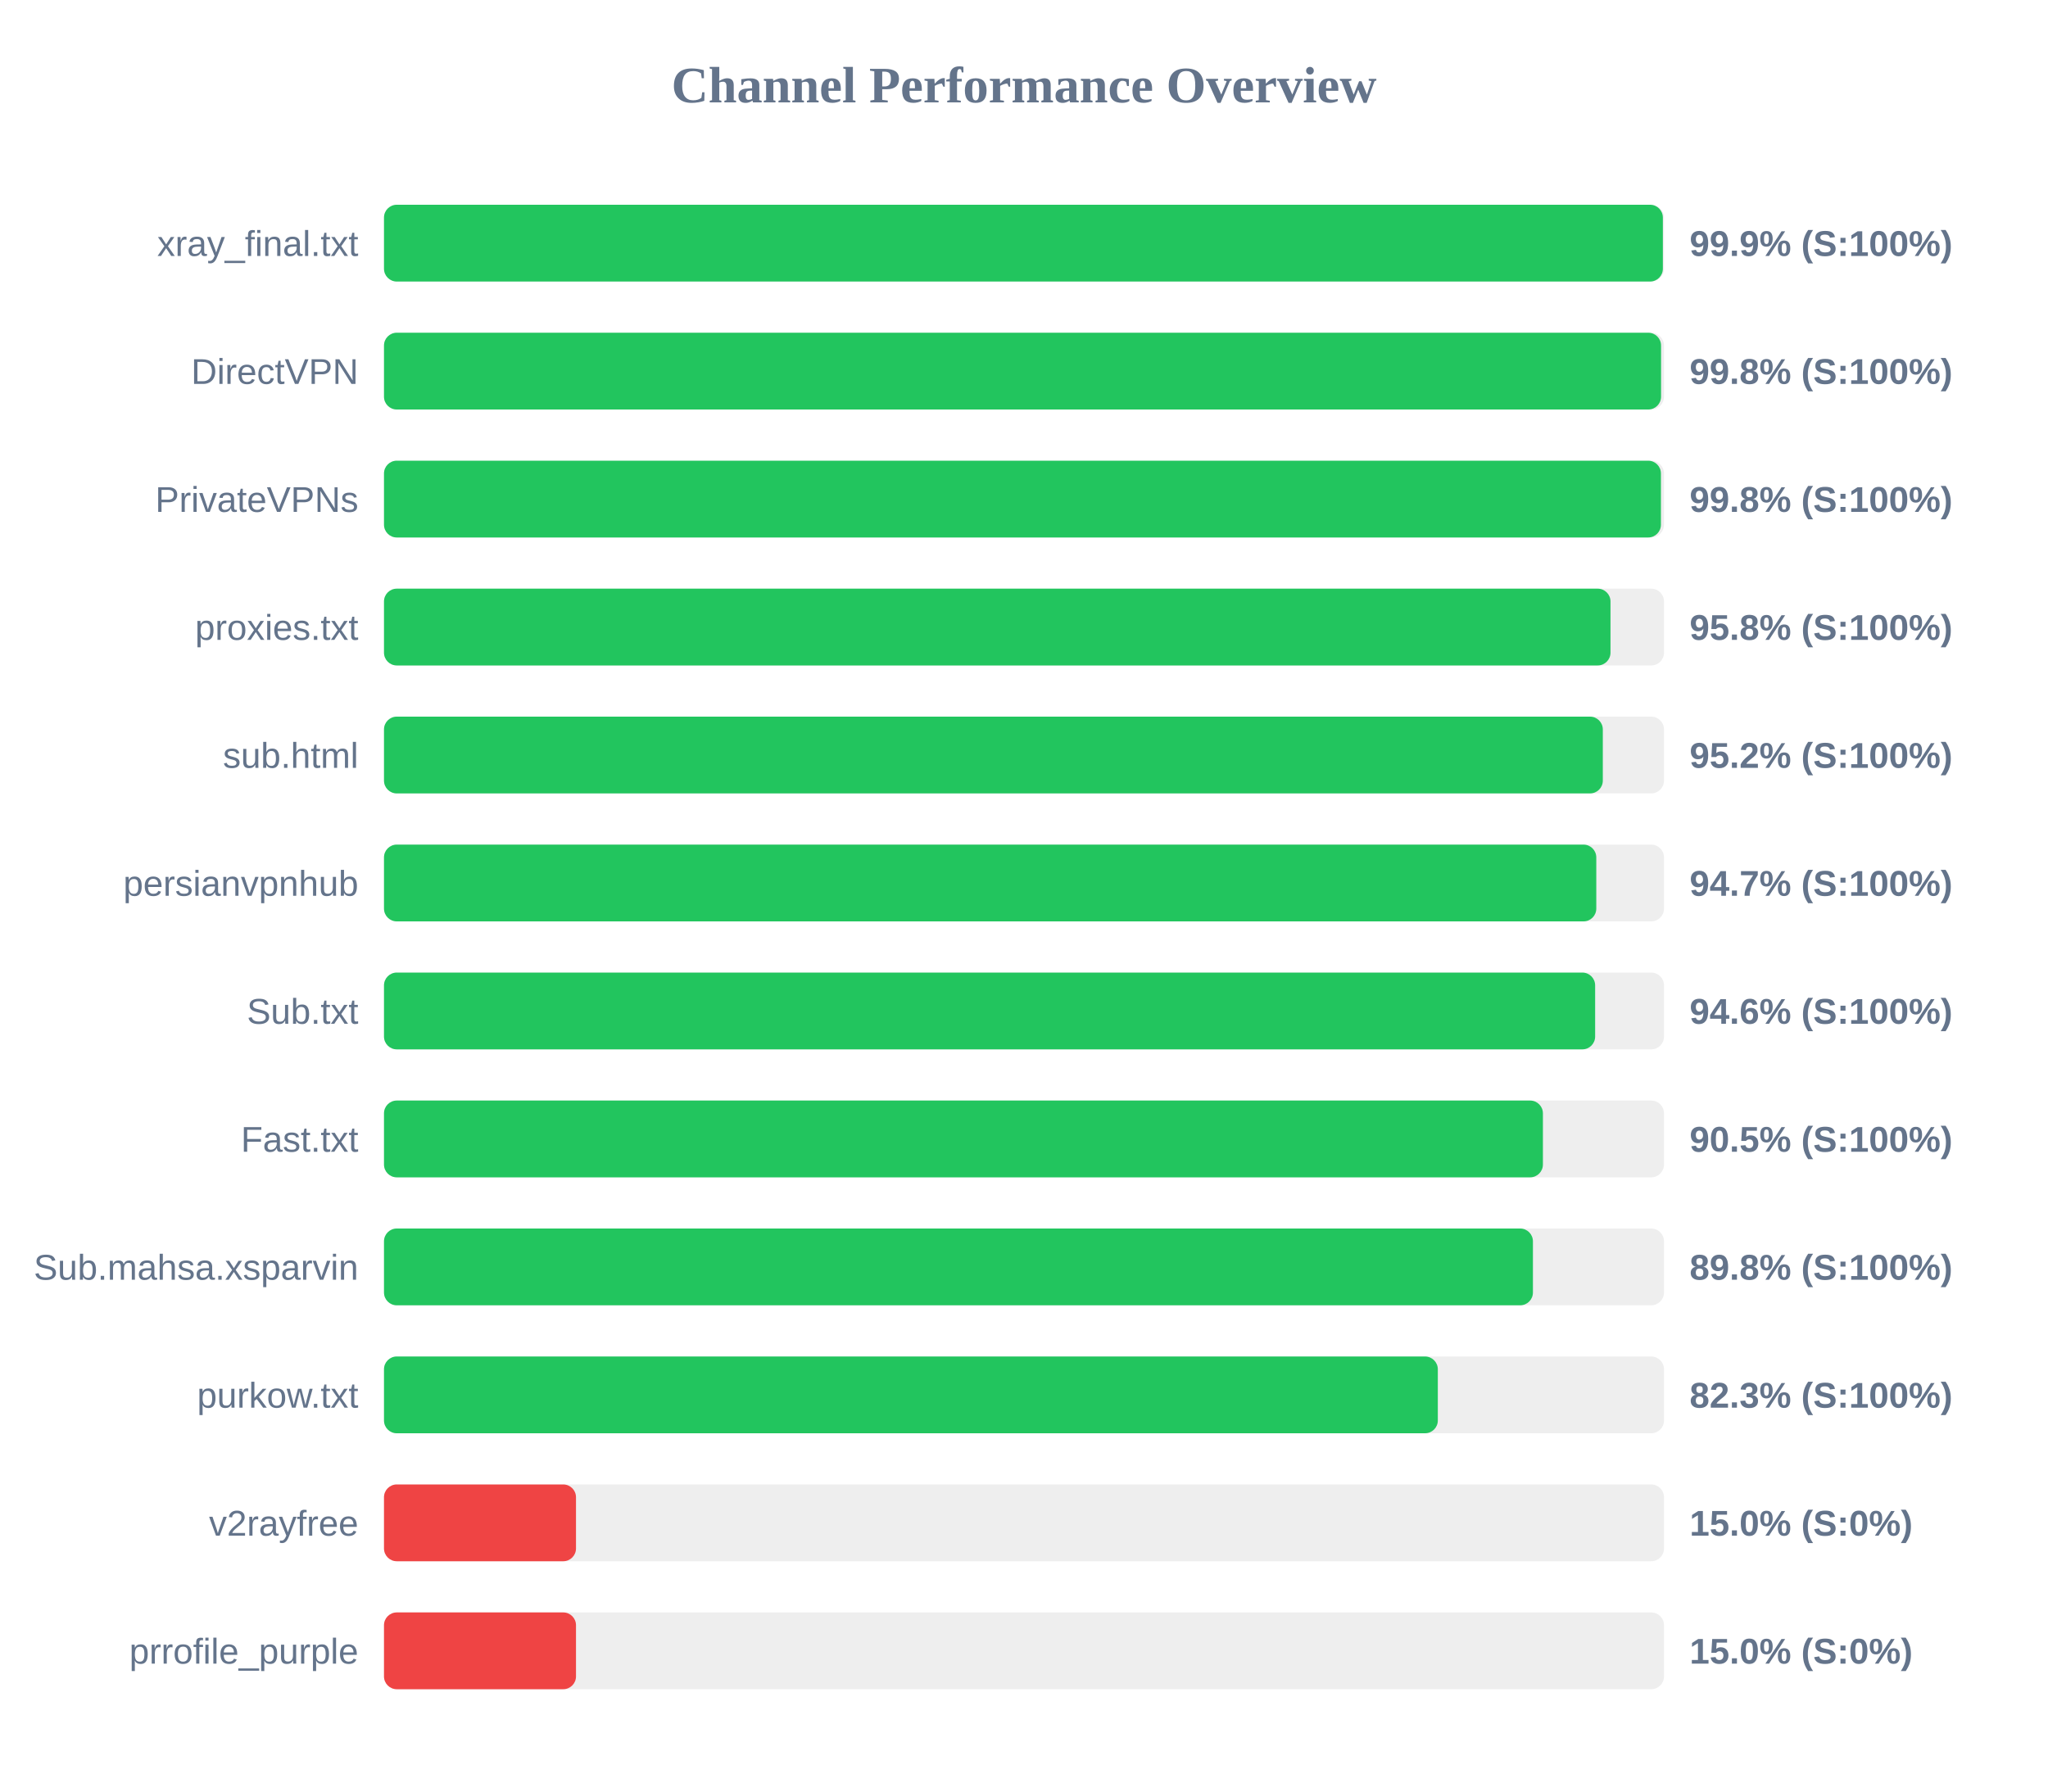
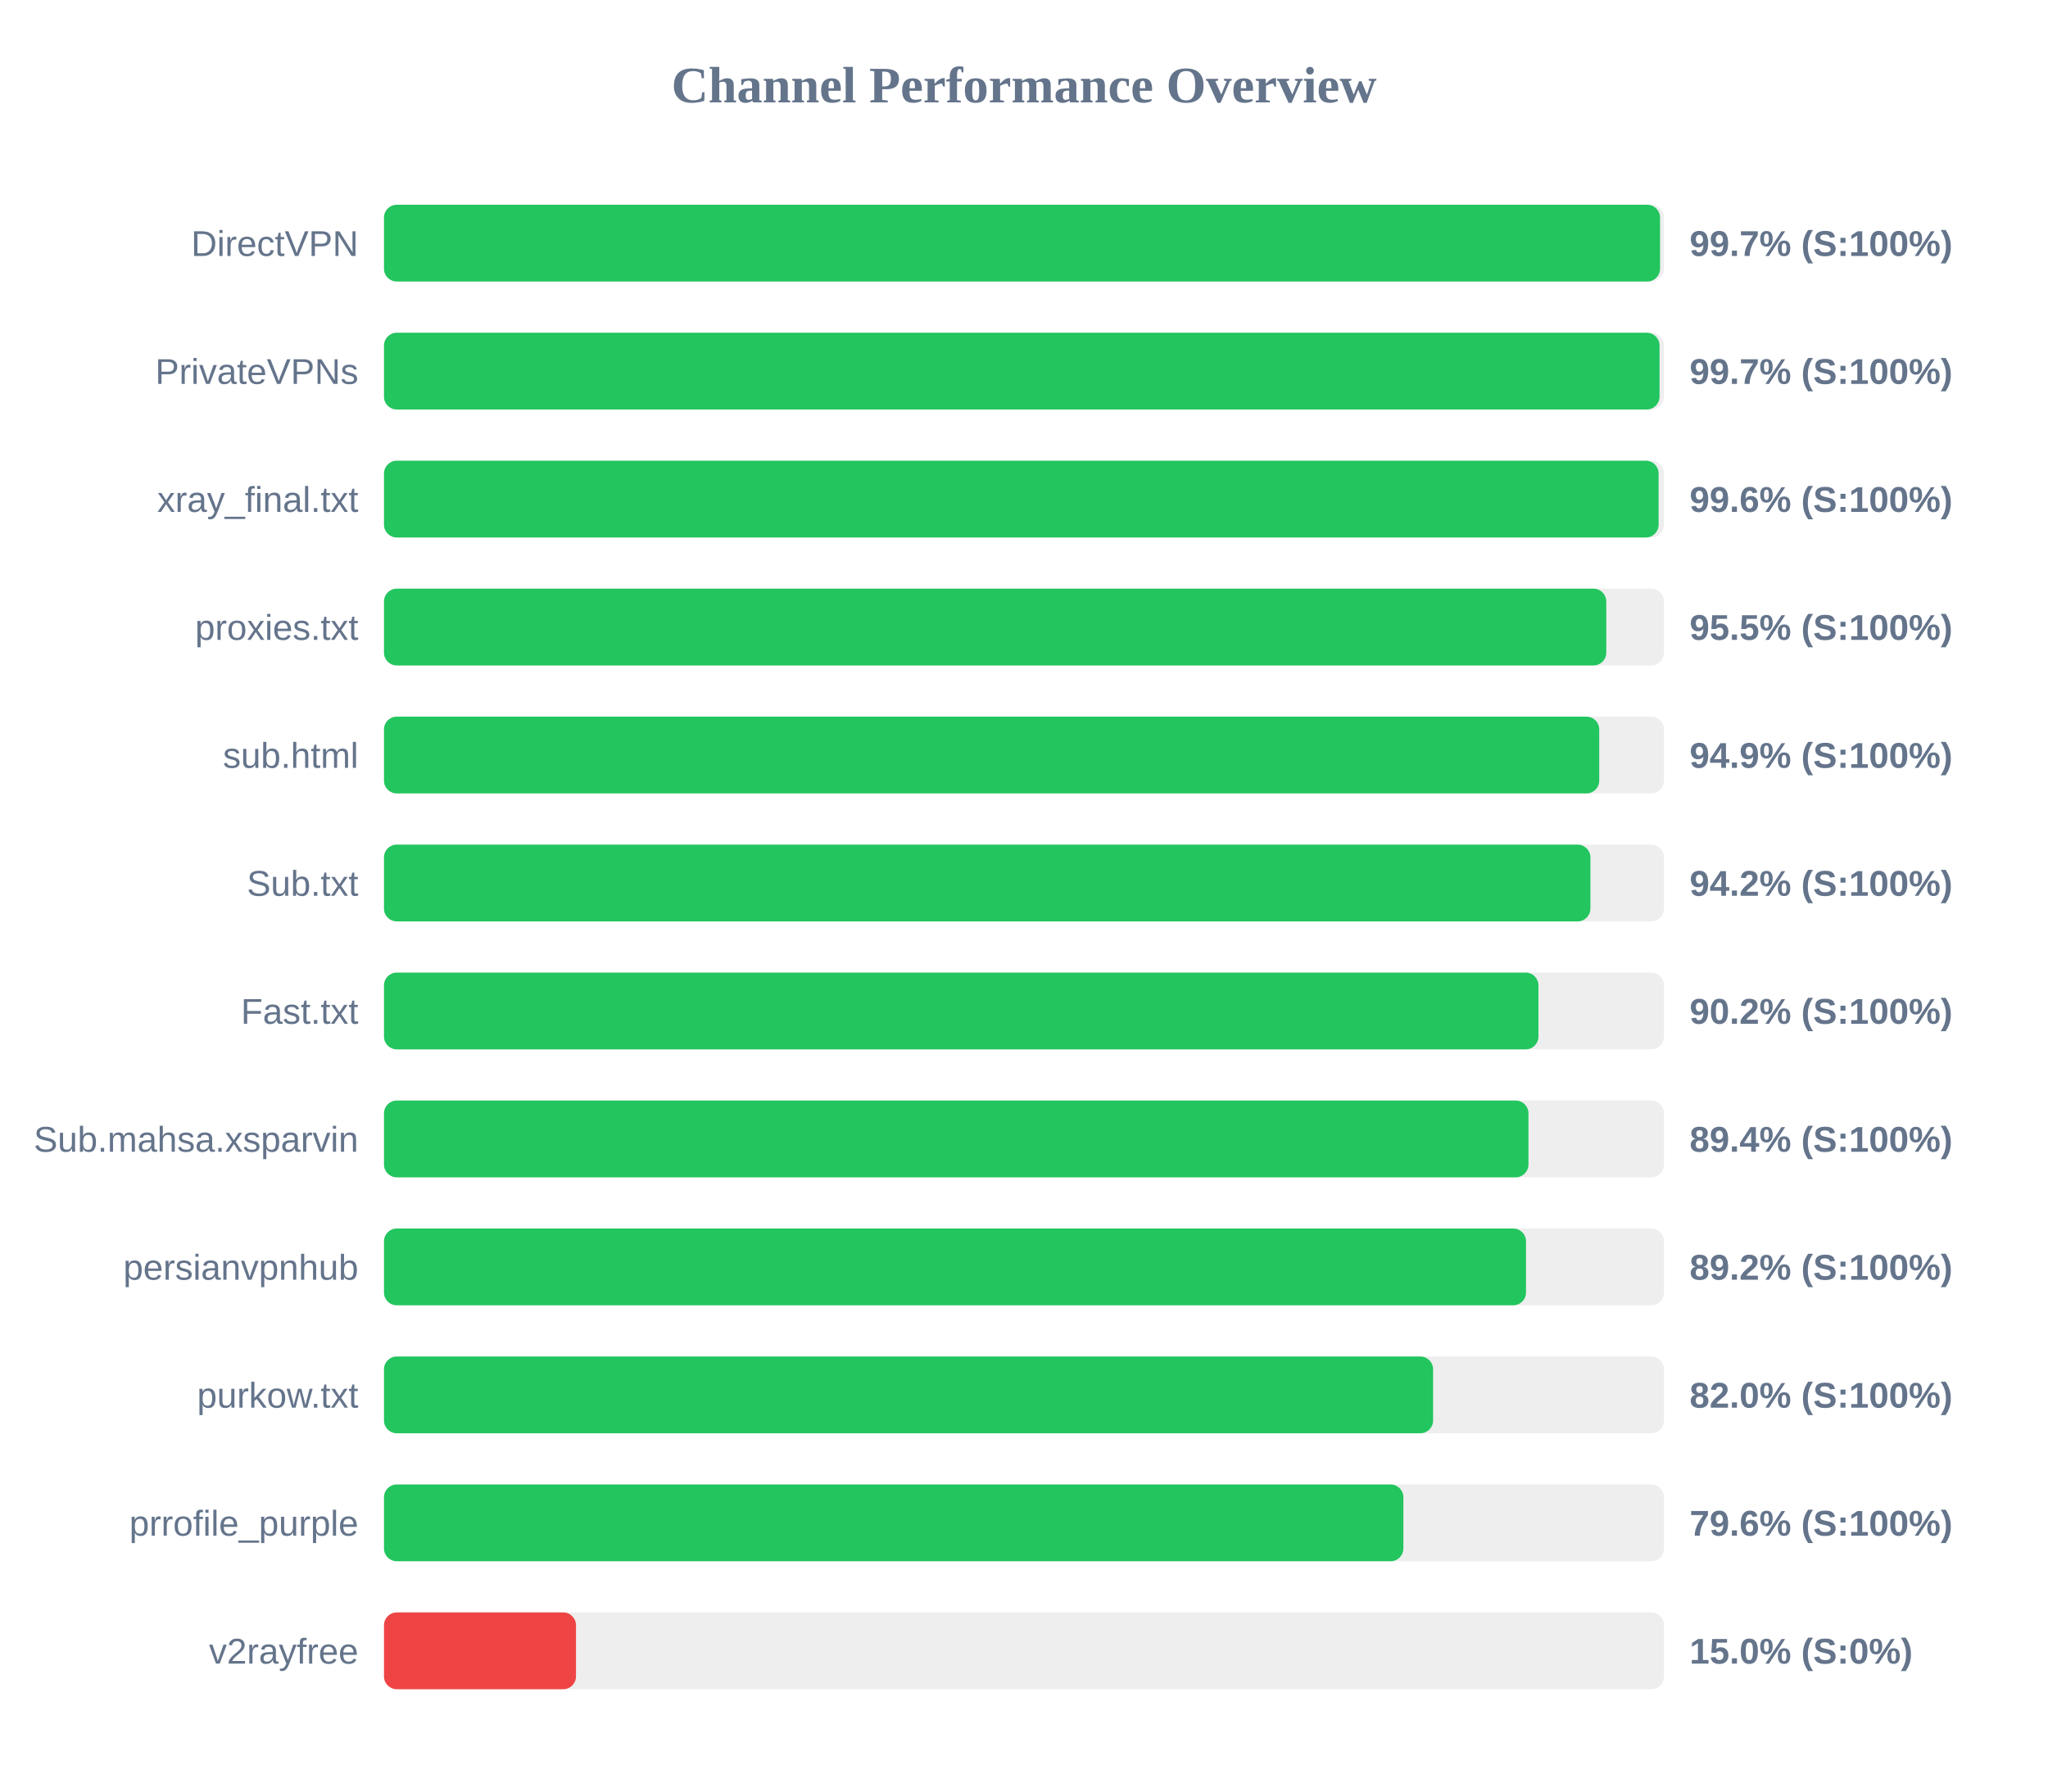
<svg xmlns="http://www.w3.org/2000/svg" width="800" height="700" version="1.1">
  <style>
        .row { font: 14px Arial; fill: #64748b; }
        .score { font: bold 14px Arial; fill: #64748b; }
    </style>
  <text x="400" y="40" text-anchor="middle" font-size="20px" font-weight="bold" fill="#64748b">Channel Performance Overview</text>
  <rect x="150" y="80" width="500" height="30" fill="#eee" rx="5" />
-   <rect x="150" y="80" width="499.55" height="30" fill="#22c55e" rx="5" />
-   <text x="140" y="100" text-anchor="end" class="row">xray_final.txt</text>
-   <text x="660" y="100" text-anchor="start" class="score">99.9% (S:100%)</text>
+   <rect x="150" y="80" width="498.45" height="30" fill="#22c55e" rx="5" />
+   <text x="140" y="100" text-anchor="end" class="row">DirectVPN</text>
+   <text x="660" y="100" text-anchor="start" class="score">99.7% (S:100%)</text>
  <rect x="150" y="130" width="500" height="30" fill="#eee" rx="5" />
-   <rect x="150" y="130" width="498.85" height="30" fill="#22c55e" rx="5" />
-   <text x="140" y="150" text-anchor="end" class="row">DirectVPN</text>
-   <text x="660" y="150" text-anchor="start" class="score">99.8% (S:100%)</text>
+   <rect x="150" y="130" width="498.25" height="30" fill="#22c55e" rx="5" />
+   <text x="140" y="150" text-anchor="end" class="row">PrivateVPNs</text>
+   <text x="660" y="150" text-anchor="start" class="score">99.7% (S:100%)</text>
  <rect x="150" y="180" width="500" height="30" fill="#eee" rx="5" />
-   <rect x="150" y="180" width="498.8" height="30" fill="#22c55e" rx="5" />
-   <text x="140" y="200" text-anchor="end" class="row">PrivateVPNs</text>
-   <text x="660" y="200" text-anchor="start" class="score">99.8% (S:100%)</text>
+   <rect x="150" y="180" width="497.9" height="30" fill="#22c55e" rx="5" />
+   <text x="140" y="200" text-anchor="end" class="row">xray_final.txt</text>
+   <text x="660" y="200" text-anchor="start" class="score">99.6% (S:100%)</text>
  <rect x="150" y="230" width="500" height="30" fill="#eee" rx="5" />
-   <rect x="150" y="230" width="479.1" height="30" fill="#22c55e" rx="5" />
+   <rect x="150" y="230" width="477.45" height="30" fill="#22c55e" rx="5" />
  <text x="140" y="250" text-anchor="end" class="row">proxies.txt</text>
-   <text x="660" y="250" text-anchor="start" class="score">95.8% (S:100%)</text>
+   <text x="660" y="250" text-anchor="start" class="score">95.5% (S:100%)</text>
  <rect x="150" y="280" width="500" height="30" fill="#eee" rx="5" />
-   <rect x="150" y="280" width="476.1" height="30" fill="#22c55e" rx="5" />
+   <rect x="150" y="280" width="474.7" height="30" fill="#22c55e" rx="5" />
  <text x="140" y="300" text-anchor="end" class="row">sub.html</text>
-   <text x="660" y="300" text-anchor="start" class="score">95.2% (S:100%)</text>
+   <text x="660" y="300" text-anchor="start" class="score">94.9% (S:100%)</text>
  <rect x="150" y="330" width="500" height="30" fill="#eee" rx="5" />
-   <rect x="150" y="330" width="473.55" height="30" fill="#22c55e" rx="5" />
-   <text x="140" y="350" text-anchor="end" class="row">persianvpnhub</text>
-   <text x="660" y="350" text-anchor="start" class="score">94.7% (S:100%)</text>
+   <rect x="150" y="330" width="471.25" height="30" fill="#22c55e" rx="5" />
+   <text x="140" y="350" text-anchor="end" class="row">Sub.txt</text>
+   <text x="660" y="350" text-anchor="start" class="score">94.2% (S:100%)</text>
  <rect x="150" y="380" width="500" height="30" fill="#eee" rx="5" />
-   <rect x="150" y="380" width="473.1" height="30" fill="#22c55e" rx="5" />
-   <text x="140" y="400" text-anchor="end" class="row">Sub.txt</text>
-   <text x="660" y="400" text-anchor="start" class="score">94.6% (S:100%)</text>
+   <rect x="150" y="380" width="450.95" height="30" fill="#22c55e" rx="5" />
+   <text x="140" y="400" text-anchor="end" class="row">Fast.txt</text>
+   <text x="660" y="400" text-anchor="start" class="score">90.2% (S:100%)</text>
  <rect x="150" y="430" width="500" height="30" fill="#eee" rx="5" />
-   <rect x="150" y="430" width="452.7" height="30" fill="#22c55e" rx="5" />
-   <text x="140" y="450" text-anchor="end" class="row">Fast.txt</text>
-   <text x="660" y="450" text-anchor="start" class="score">90.5% (S:100%)</text>
+   <rect x="150" y="430" width="447.05" height="30" fill="#22c55e" rx="5" />
+   <text x="140" y="450" text-anchor="end" class="row">Sub.mahsa.xsparvin</text>
+   <text x="660" y="450" text-anchor="start" class="score">89.4% (S:100%)</text>
  <rect x="150" y="480" width="500" height="30" fill="#eee" rx="5" />
-   <rect x="150" y="480" width="448.8" height="30" fill="#22c55e" rx="5" />
-   <text x="140" y="500" text-anchor="end" class="row">Sub.mahsa.xsparvin</text>
-   <text x="660" y="500" text-anchor="start" class="score">89.8% (S:100%)</text>
+   <rect x="150" y="480" width="446.1" height="30" fill="#22c55e" rx="5" />
+   <text x="140" y="500" text-anchor="end" class="row">persianvpnhub</text>
+   <text x="660" y="500" text-anchor="start" class="score">89.2% (S:100%)</text>
  <rect x="150" y="530" width="500" height="30" fill="#eee" rx="5" />
-   <rect x="150" y="530" width="411.65" height="30" fill="#22c55e" rx="5" />
+   <rect x="150" y="530" width="409.8" height="30" fill="#22c55e" rx="5" />
  <text x="140" y="550" text-anchor="end" class="row">purkow.txt</text>
-   <text x="660" y="550" text-anchor="start" class="score">82.3% (S:100%)</text>
+   <text x="660" y="550" text-anchor="start" class="score">82.0% (S:100%)</text>
  <rect x="150" y="580" width="500" height="30" fill="#eee" rx="5" />
-   <rect x="150" y="580" width="75.0" height="30" fill="#ef4444" rx="5" />
-   <text x="140" y="600" text-anchor="end" class="row">v2rayfree</text>
-   <text x="660" y="600" text-anchor="start" class="score">15.0% (S:0%)</text>
+   <rect x="150" y="580" width="398.2" height="30" fill="#22c55e" rx="5" />
+   <text x="140" y="600" text-anchor="end" class="row">prrofile_purple</text>
+   <text x="660" y="600" text-anchor="start" class="score">79.6% (S:100%)</text>
  <rect x="150" y="630" width="500" height="30" fill="#eee" rx="5" />
  <rect x="150" y="630" width="75.0" height="30" fill="#ef4444" rx="5" />
-   <text x="140" y="650" text-anchor="end" class="row">prrofile_purple</text>
+   <text x="140" y="650" text-anchor="end" class="row">v2rayfree</text>
  <text x="660" y="650" text-anchor="start" class="score">15.0% (S:0%)</text>
</svg>
